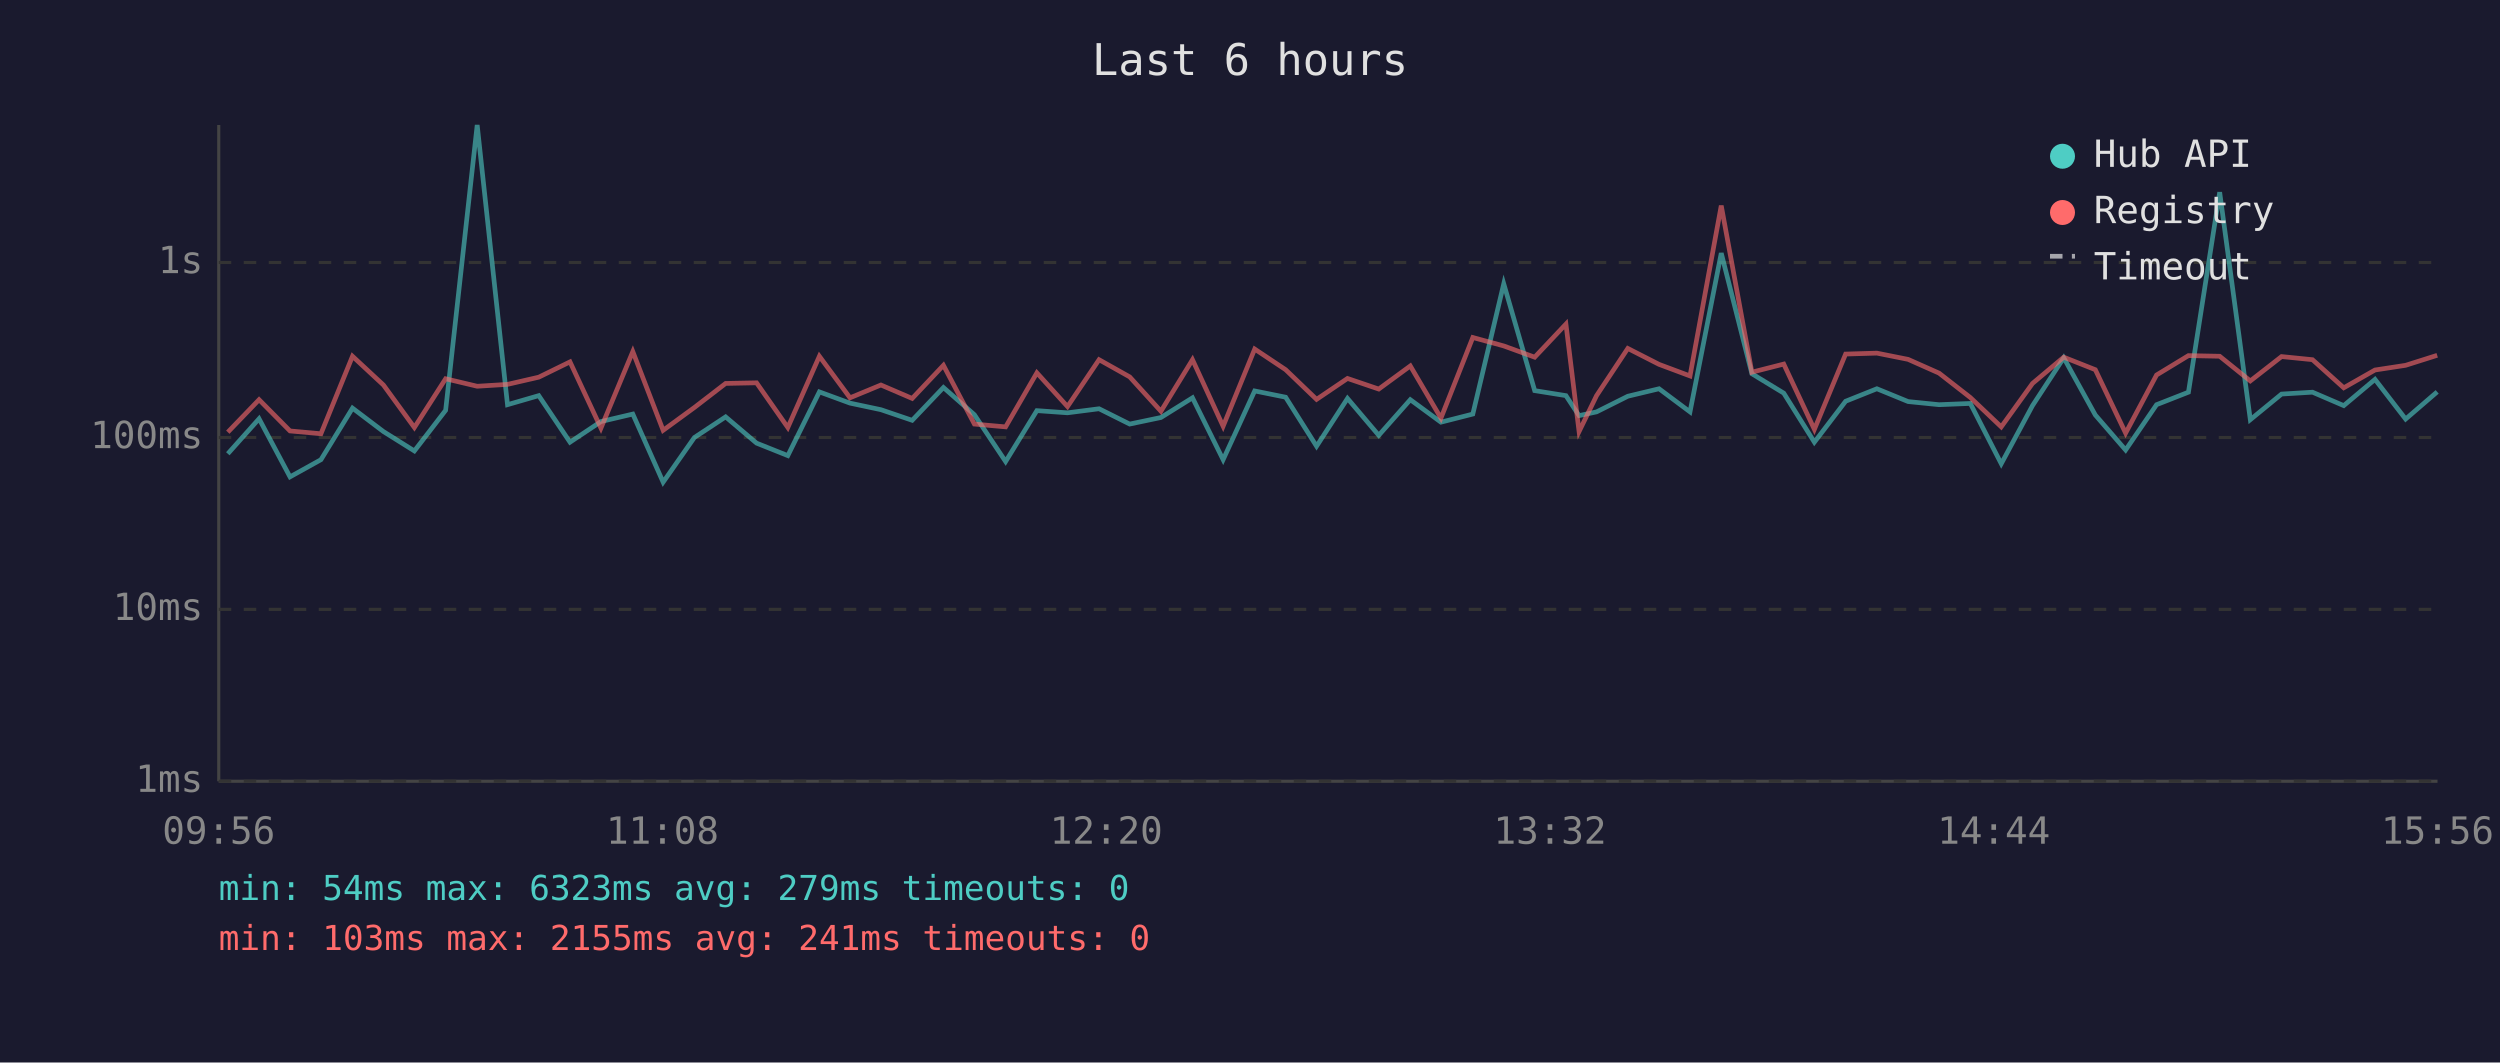
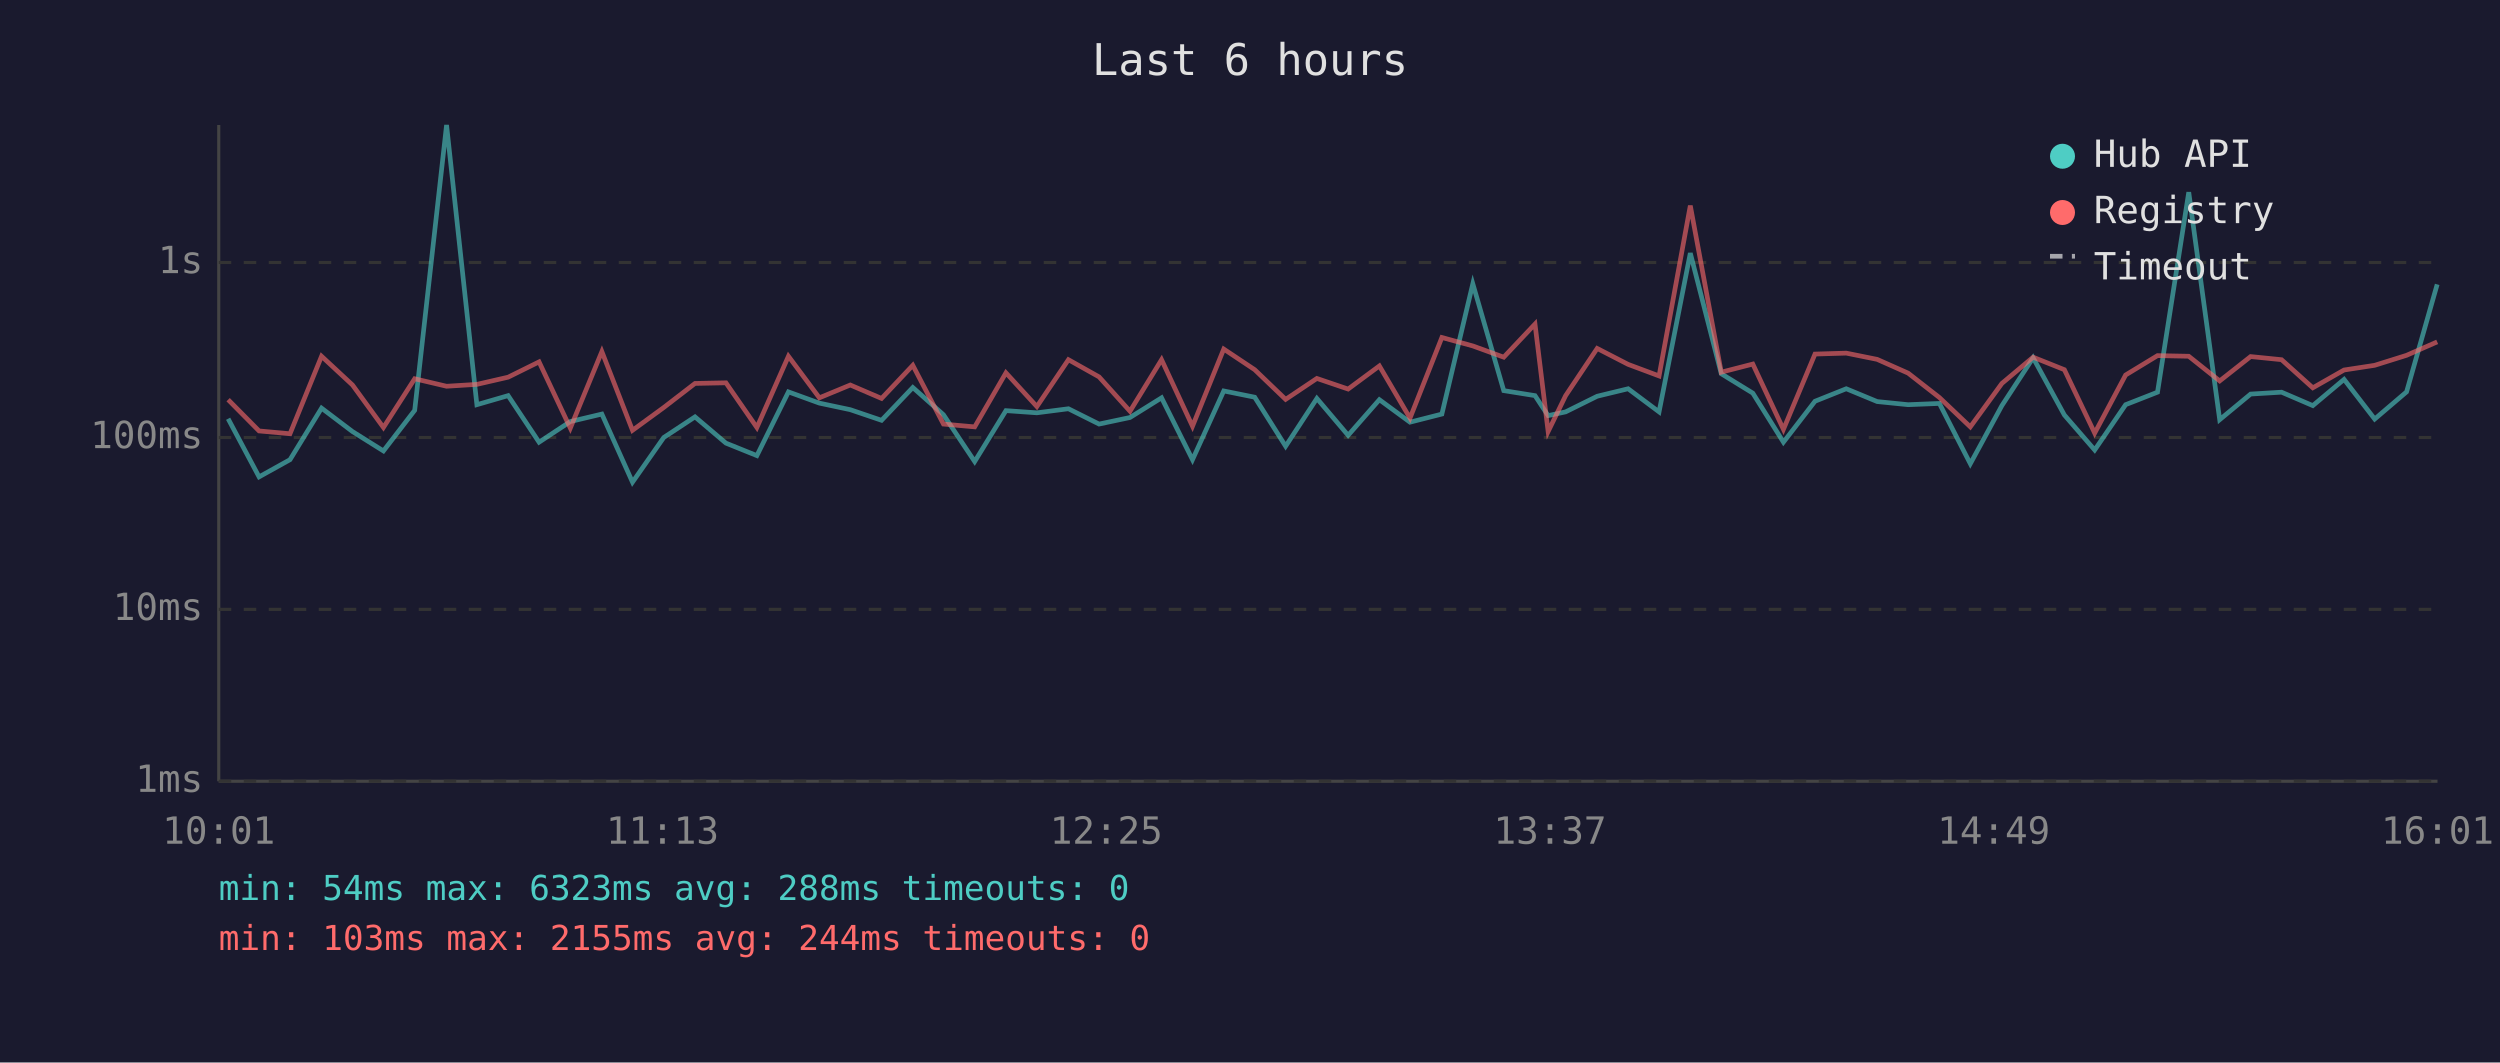
<svg xmlns="http://www.w3.org/2000/svg" viewBox="0 0 800 340" font-family="monospace" font-size="12">
  <rect width="800" height="340" fill="#1a1a2e" />
  <text x="400" y="24" fill="#e0e0e0" font-size="14" text-anchor="middle">Last 6 hours</text>
  <line x1="70" y1="40" x2="70" y2="250" stroke="#444" stroke-width="1" />
  <line x1="70" y1="250" x2="780" y2="250" stroke="#444" stroke-width="1" />
  <line x1="70" y1="250" x2="780" y2="250" stroke="#333" stroke-width="1" stroke-dasharray="4" />
  <text x="65" y="250" fill="#888" text-anchor="end" dominant-baseline="middle">1ms</text>
  <line x1="70" y1="195" x2="780" y2="195" stroke="#333" stroke-width="1" stroke-dasharray="4" />
  <text x="65" y="195" fill="#888" text-anchor="end" dominant-baseline="middle">10ms</text>
  <line x1="70" y1="140" x2="780" y2="140" stroke="#333" stroke-width="1" stroke-dasharray="4" />
  <text x="65" y="140" fill="#888" text-anchor="end" dominant-baseline="middle">100ms</text>
  <line x1="70" y1="84" x2="780" y2="84" stroke="#333" stroke-width="1" stroke-dasharray="4" />
  <text x="65" y="84" fill="#888" text-anchor="end" dominant-baseline="middle">1s</text>
-   <text x="70" y="270" fill="#888" text-anchor="middle">09:56</text>
-   <text x="212" y="270" fill="#888" text-anchor="middle">11:08</text>
-   <text x="354" y="270" fill="#888" text-anchor="middle">12:20</text>
-   <text x="496" y="270" fill="#888" text-anchor="middle">13:32</text>
-   <text x="638" y="270" fill="#888" text-anchor="middle">14:44</text>
-   <text x="780" y="270" fill="#888" text-anchor="middle">15:56</text>
-   <polyline points="72.9,145.2 82.9,134.0 92.8,152.6 102.7,147.1 112.8,130.6 122.7,138.1 132.6,144.3 142.6,131.3 152.7,40.0 162.4,129.5 172.4,126.6 182.4,141.5 192.3,134.9 202.5,132.5 212.2,154.3 222.2,140.0 232.2,133.4 242.1,141.8 252.1,145.8 262.2,125.4 272.0,129.0 281.9,131.1 291.9,134.5 301.9,124.0 311.8,132.7 321.8,147.7 331.8,131.4 341.6,132.1 351.7,130.8 361.5,135.7 371.5,133.6 381.6,127.3 391.4,147.1 401.5,125.1 411.4,127.1 421.3,142.8 431.2,127.5 441.2,139.3 451.3,127.9 461.1,135.1 471.3,132.5 481.2,90.8 491.1,125.0 501.1,126.6 505.3,133.0 510.9,131.8 520.9,126.8 530.9,124.4 540.8,131.8 550.8,81.0 560.6,119.6 570.8,125.8 580.6,141.5 590.6,128.4 600.6,124.4 610.6,128.5 620.5,129.5 630.5,129.1 640.4,148.4 650.4,129.8 660.4,114.5 670.5,132.8 680.2,144.0 690.1,129.5 700.3,125.5 710.3,61.5 720.1,134.3 730.1,126.1 740.0,125.5 750.0,129.8 760.0,121.4 769.8,134.1 779.9,125.4" fill="none" stroke="#4ecdc4" stroke-width="1.5" opacity="0.6" />
-   <polyline points="72.9,138.3 82.9,127.9 92.8,137.9 102.7,138.8 112.8,114.0 122.7,123.2 132.6,136.8 142.6,121.2 152.7,123.6 162.4,123.0 172.4,120.7 182.4,115.8 192.3,137.0 202.5,112.5 212.2,137.7 222.2,130.4 232.2,122.7 242.1,122.5 252.1,136.8 262.2,114.0 272.0,127.3 281.9,123.2 291.9,127.5 301.9,116.9 311.8,135.7 321.8,136.6 331.8,119.3 341.6,130.1 351.7,115.1 361.5,120.6 371.5,131.6 381.6,115.1 391.4,136.4 401.5,111.7 411.4,118.3 421.3,127.8 431.2,121.1 441.2,124.5 451.3,117.1 461.1,133.8 471.3,108.0 481.2,110.7 491.1,114.3 501.1,103.7 505.3,138.1 510.9,126.6 520.9,111.5 530.9,116.6 540.8,120.3 550.8,65.8 560.6,119.1 570.8,116.5 580.6,137.4 590.6,113.3 600.6,113.0 610.6,115.0 620.5,119.4 630.5,127.2 640.4,136.6 650.4,122.7 660.4,114.3 670.5,118.3 680.2,138.6 690.1,120.0 700.3,113.8 710.3,114.0 720.1,121.9 730.1,114.1 740.0,115.1 750.0,124.1 760.0,118.4 769.8,116.9 779.9,113.7" fill="none" stroke="#ff6b6b" stroke-width="1.5" opacity="0.6" />
+   <text x="70" y="270" fill="#888" text-anchor="middle">10:01</text>
+   <text x="212" y="270" fill="#888" text-anchor="middle">11:13</text>
+   <text x="354" y="270" fill="#888" text-anchor="middle">12:25</text>
+   <text x="496" y="270" fill="#888" text-anchor="middle">13:37</text>
+   <text x="638" y="270" fill="#888" text-anchor="middle">14:49</text>
+   <text x="780" y="270" fill="#888" text-anchor="middle">16:01</text>
+   <polyline points="73.0,134.0 82.9,152.6 92.8,147.1 102.9,130.6 112.8,138.1 122.7,144.3 132.7,131.3 142.9,40.0 152.6,129.5 162.6,126.6 172.5,141.5 182.5,134.9 192.6,132.5 202.4,154.3 212.4,140.0 222.4,133.4 232.3,141.8 242.2,145.8 252.3,125.4 262.2,129.0 272.1,131.1 282.1,134.5 292.1,124.0 301.9,132.7 311.9,147.7 321.9,131.4 331.8,132.1 341.9,130.8 351.7,135.7 361.6,133.6 371.7,127.3 381.6,147.1 391.6,125.1 401.5,127.1 411.4,142.8 421.4,127.5 431.4,139.3 441.4,127.9 451.2,135.1 461.4,132.5 471.3,90.8 481.2,125.0 491.2,126.6 495.4,133.0 501.0,131.8 511.1,126.8 521.0,124.4 530.9,131.8 540.9,81.0 550.8,119.6 560.9,125.8 570.7,141.5 580.8,128.4 590.8,124.4 600.7,128.5 610.6,129.5 620.6,129.1 630.5,148.4 640.6,129.8 650.6,114.5 660.6,132.8 670.3,144.0 680.2,129.5 690.4,125.5 700.4,61.5 710.3,134.3 720.2,126.1 730.1,125.5 740.1,129.8 750.1,121.4 759.9,134.1 770.1,125.4 779.9,91.0" fill="none" stroke="#4ecdc4" stroke-width="1.5" opacity="0.6" />
+   <polyline points="73.0,127.9 82.9,137.9 92.8,138.8 102.9,114.0 112.8,123.2 122.7,136.8 132.7,121.2 142.9,123.6 152.6,123.0 162.6,120.7 172.5,115.8 182.5,137.0 192.6,112.5 202.4,137.7 212.4,130.4 222.4,122.7 232.3,122.5 242.2,136.8 252.3,114.0 262.2,127.3 272.1,123.2 282.1,127.5 292.1,116.9 301.9,135.7 311.9,136.6 321.9,119.3 331.8,130.1 341.9,115.1 351.7,120.6 361.6,131.6 371.7,115.1 381.6,136.4 391.6,111.7 401.5,118.3 411.4,127.8 421.4,121.1 431.4,124.5 441.4,117.1 451.2,133.8 461.4,108.0 471.3,110.7 481.2,114.3 491.2,103.7 495.4,138.1 501.0,126.6 511.1,111.5 521.0,116.6 530.9,120.3 540.9,65.8 550.8,119.1 560.9,116.5 570.7,137.4 580.8,113.3 590.8,113.0 600.7,115.0 610.6,119.4 620.6,127.2 630.5,136.6 640.6,122.7 650.6,114.3 660.6,118.3 670.3,138.6 680.2,120.0 690.4,113.8 700.4,114.0 710.3,121.9 720.2,114.1 730.1,115.1 740.1,124.1 750.1,118.4 759.9,116.9 770.1,113.7 779.9,109.4" fill="none" stroke="#ff6b6b" stroke-width="1.5" opacity="0.6" />
  <circle cx="660" cy="50" r="4" fill="#4ecdc4" />
  <text x="670" y="50" fill="#e0e0e0" dominant-baseline="middle">Hub API</text>
  <circle cx="660" cy="68" r="4" fill="#ff6b6b" />
  <text x="670" y="68" fill="#e0e0e0" dominant-baseline="middle">Registry</text>
  <line x1="656" y1="82" x2="664" y2="82" stroke="#e0e0e0" stroke-width="1.5" stroke-dasharray="4,3" opacity="0.7" />
  <text x="670" y="86" fill="#e0e0e0" dominant-baseline="middle">Timeout</text>
-   <text x="70" y="288" fill="#4ecdc4" font-size="11">min: 54ms  max: 6323ms  avg: 279ms  timeouts: 0</text>
-   <text x="70" y="304" fill="#ff6b6b" font-size="11">min: 103ms  max: 2155ms  avg: 241ms  timeouts: 0</text>
+   <text x="70" y="288" fill="#4ecdc4" font-size="11">min: 54ms  max: 6323ms  avg: 288ms  timeouts: 0</text>
+   <text x="70" y="304" fill="#ff6b6b" font-size="11">min: 103ms  max: 2155ms  avg: 244ms  timeouts: 0</text>
</svg>
